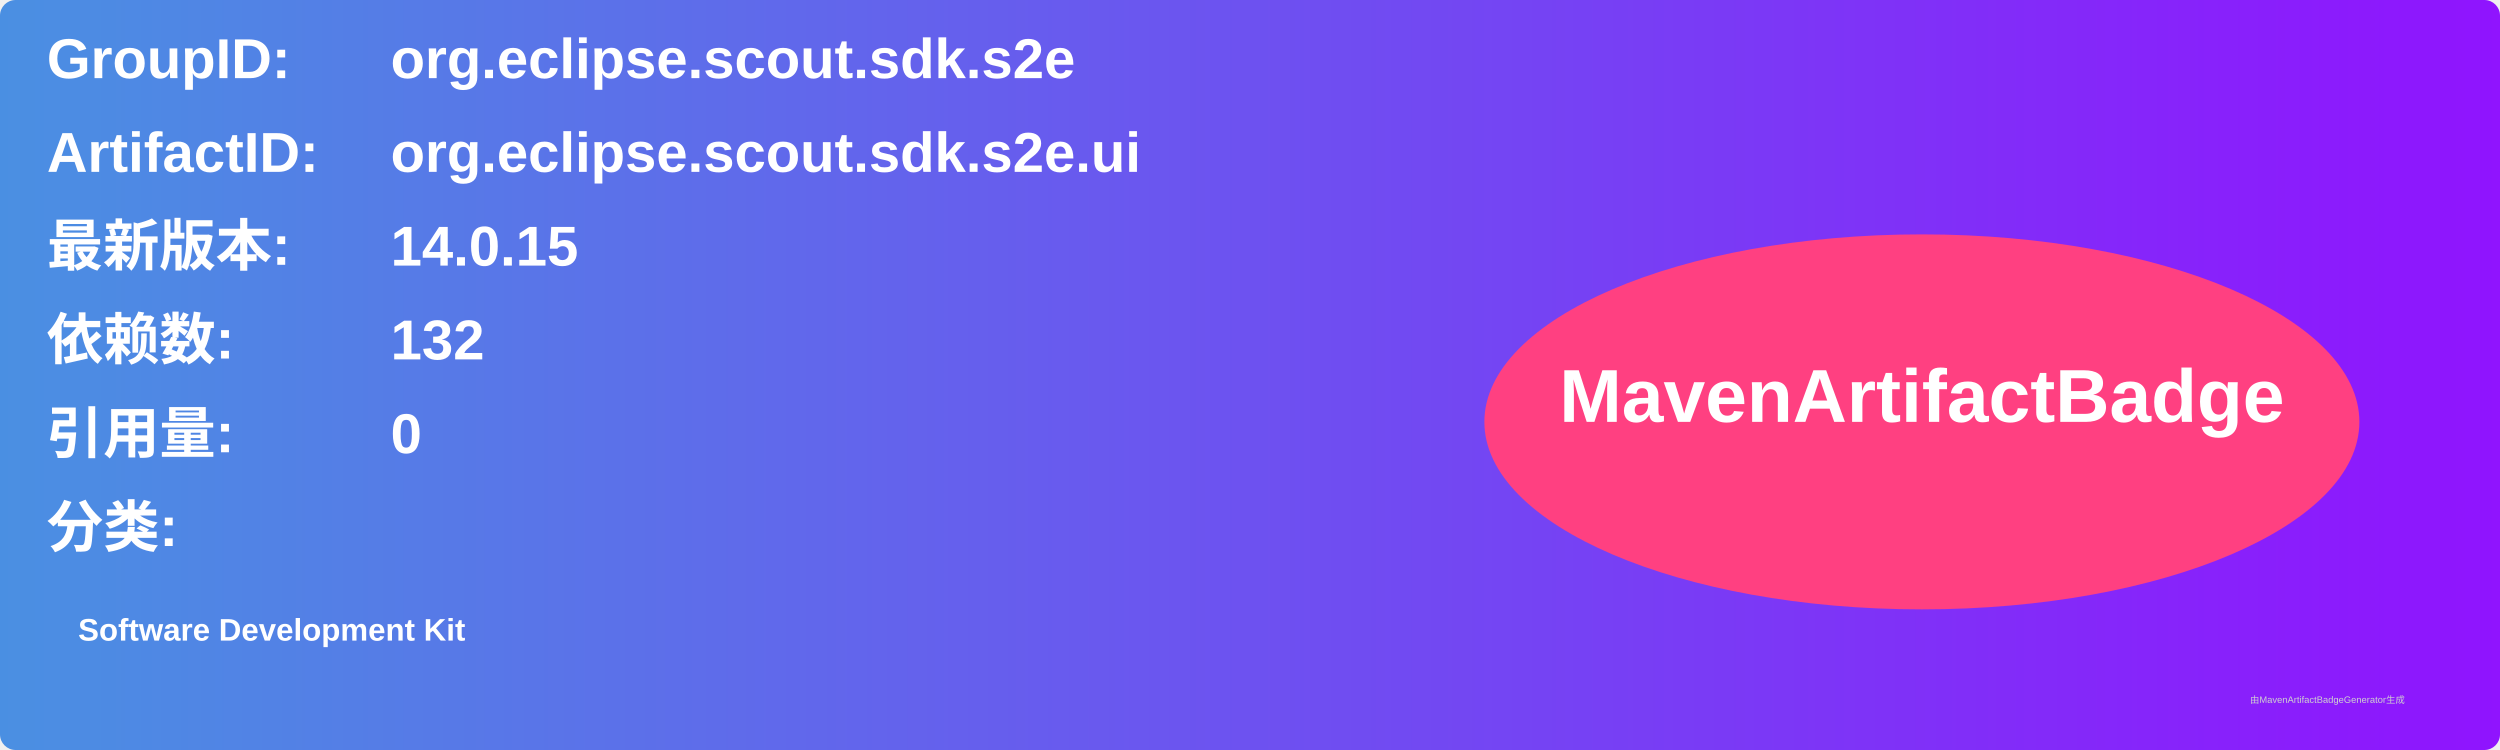
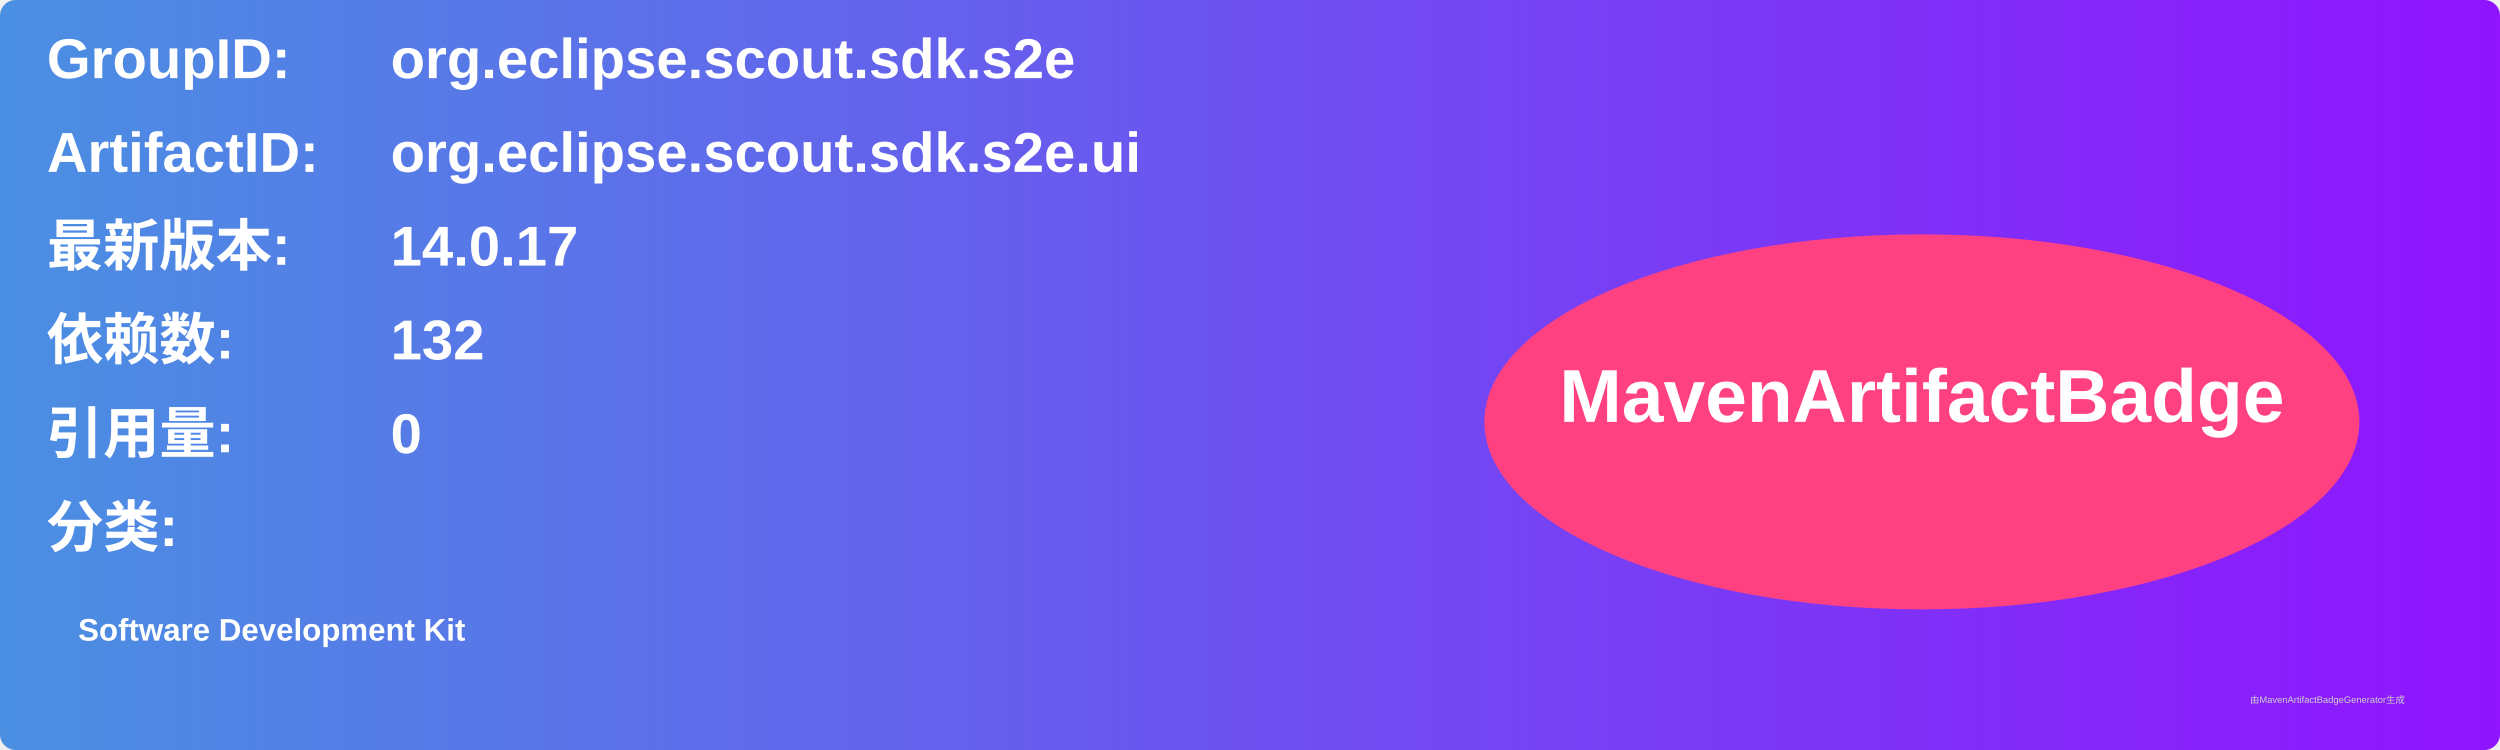
<svg xmlns="http://www.w3.org/2000/svg" width="800" height="240" viewBox="0 0 800 240">
  <linearGradient id="grad" x1="0%" y1="0%" x2="100%" y2="0%">
    <stop offset="0%" stop-color="#4a90e2" />
    <stop offset="100%" stop-color="#9013fe" />
  </linearGradient>
  <rect width="100%" height="100%" rx="5" ry="5" fill="url(#grad)" />
  <g transform="translate(15, 15)">
    <text x="0" y="10" font-family="Arial" font-size="18" fill="white" font-weight="bold" width="260">GroupID:</text>
    <text x="110" y="10" font-family="Arial" font-size="18" fill="white" font-weight="bold" width="460">org.eclipse.scout.sdk.s2e</text>
    <text x="0" y="40" font-family="Arial" font-size="18" fill="white" font-weight="bold" width="260">ArtifactID:</text>
    <text x="110" y="40" font-family="Arial" font-size="18" fill="white" font-weight="bold" width="460">org.eclipse.scout.sdk.s2e.ui</text>
    <text x="0" y="70" font-family="Arial" font-size="18" fill="white" font-weight="bold">最新版本:</text>
    <text x="110" y="70" font-family="Arial" font-size="18" fill="white" font-weight="bold">
-       <tspan font-weight="bold">14.0.15</tspan>
+       <tspan font-weight="bold">14.0.17</tspan>
    </text>
    <text x="0" y="100" font-family="Arial" font-size="18" fill="white" font-weight="bold">依赖数: </text>
    <text x="110" y="100" font-family="Arial" font-size="18" fill="white">
      <tspan font-weight="bold">132</tspan>
    </text>
    <text x="0" y="130" font-family="Arial" font-size="18" fill="white" font-weight="bold">引用量: </text>
    <text x="110" y="130" font-family="Arial" font-size="18" fill="white">
      <tspan font-weight="bold">0</tspan>
    </text>
    <text x="0" y="160" font-family="Arial" font-size="18" fill="white" font-weight="bold">分类:</text>
    <text x="10" y="190" font-family="Arial" font-size="10" fill="white">
      <tspan font-weight="bold">Software Development Kit</tspan>
    </text>
    <ellipse cx="600" cy="120" rx="140" ry="60" fill="#ff4081" />
    <text x="600" y="120" text-anchor="middle" font-family="Arial" font-size="24" fill="white" font-weight="bold">MavenArtifactBadge</text>
  </g>
  <text x="720" y="225" font-family="Arial" font-size="3" fill="#d0d0d0">由MavenArtifactBadgeGenerator生成</text>
</svg>
